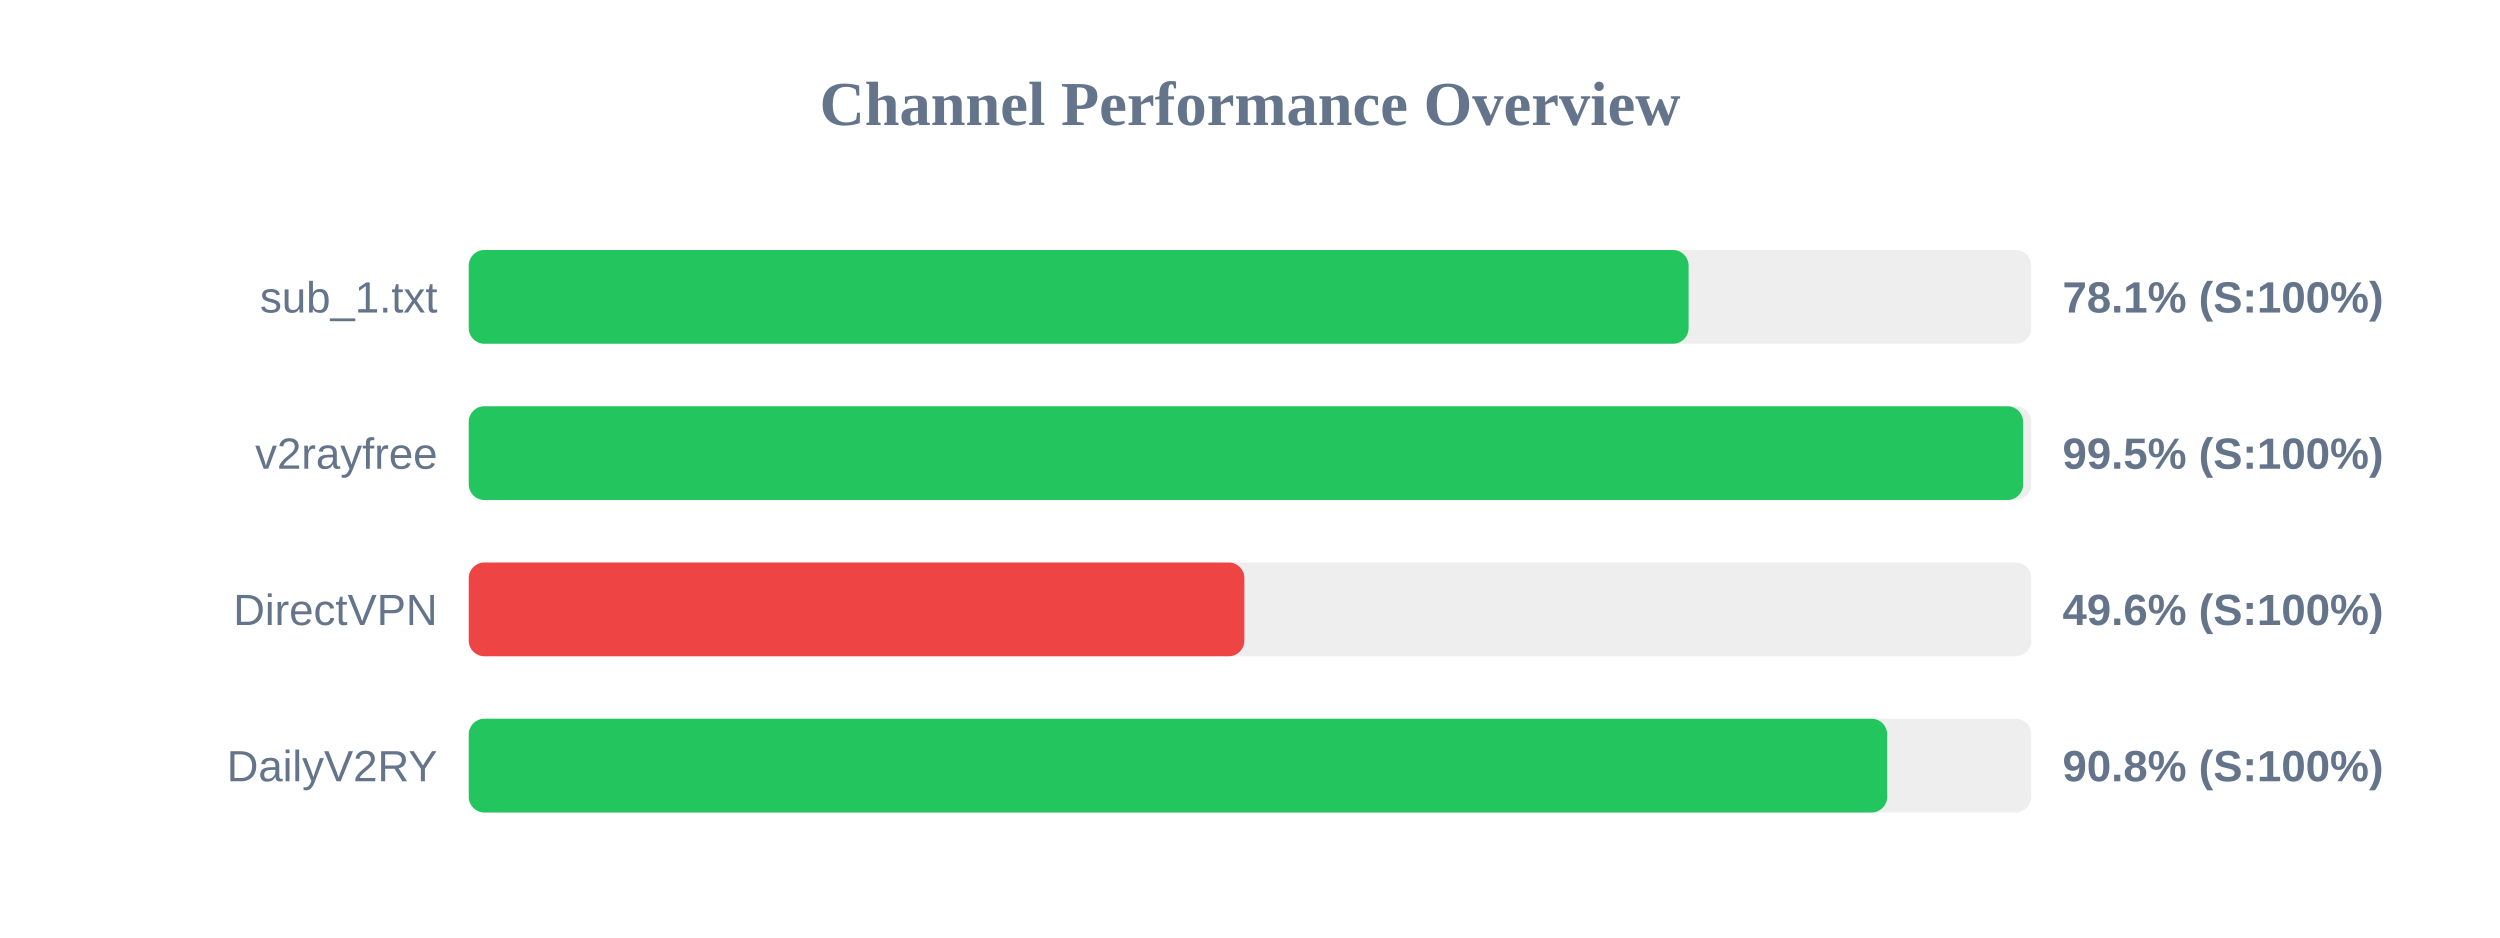
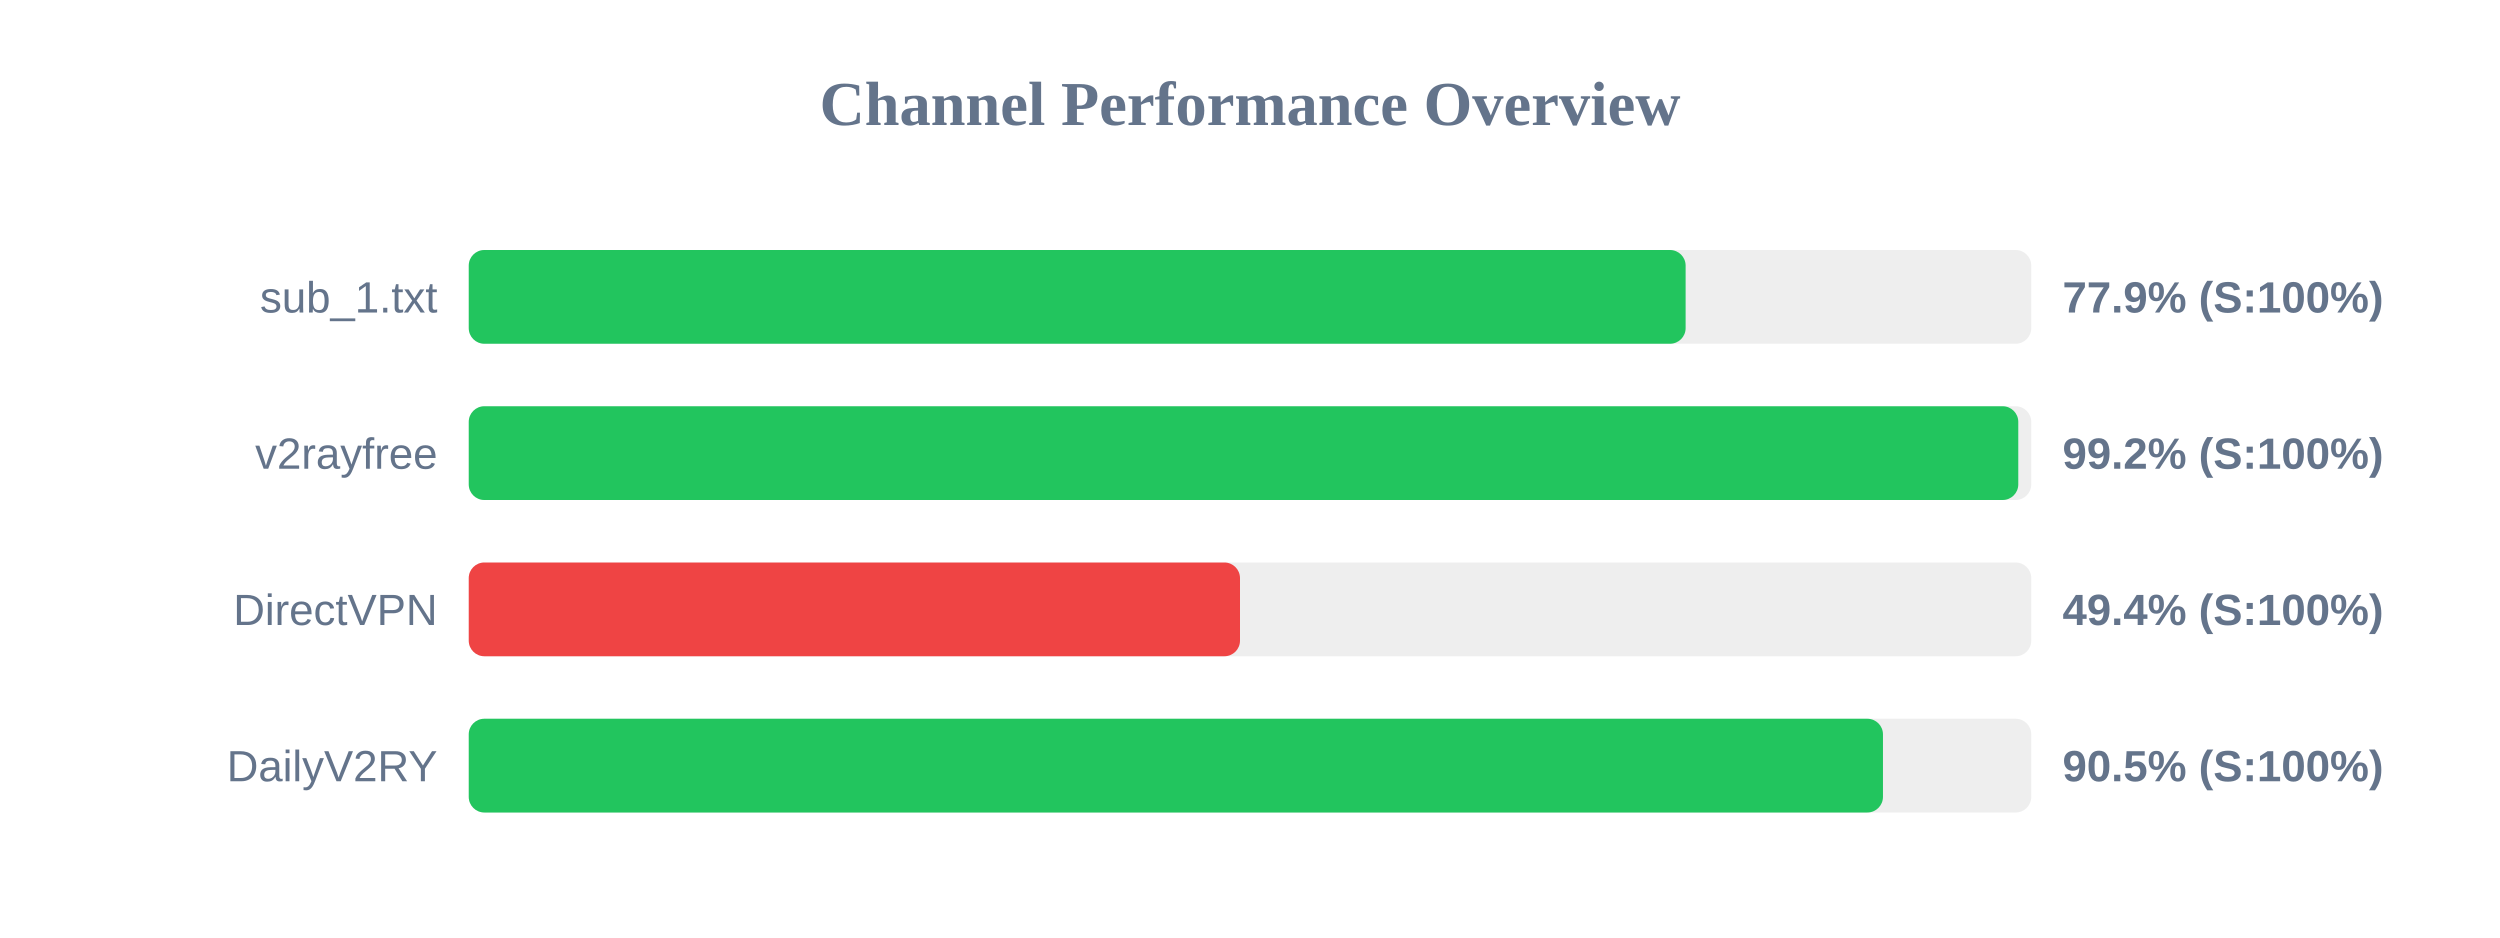
<svg xmlns="http://www.w3.org/2000/svg" width="800" height="300" version="1.1">
  <style>
        .row { font: 14px Arial; fill: #64748b; }
        .score { font: bold 14px Arial; fill: #64748b; }
    </style>
  <text x="400" y="40" text-anchor="middle" font-size="20px" font-weight="bold" fill="#64748b">Channel Performance Overview</text>
  <rect x="150" y="80" width="500" height="30" fill="#eee" rx="5" />
-   <rect x="150" y="80" width="390.35" height="30" fill="#22c55e" rx="5" />
+   <rect x="150" y="80" width="389.4" height="30" fill="#22c55e" rx="5" />
  <text x="140" y="100" text-anchor="end" class="row">sub_1.txt</text>
-   <text x="660" y="100" text-anchor="start" class="score">78.1% (S:100%)</text>
+   <text x="660" y="100" text-anchor="start" class="score">77.9% (S:100%)</text>
  <rect x="150" y="130" width="500" height="30" fill="#eee" rx="5" />
-   <rect x="150" y="130" width="497.4" height="30" fill="#22c55e" rx="5" />
+   <rect x="150" y="130" width="495.85" height="30" fill="#22c55e" rx="5" />
  <text x="140" y="150" text-anchor="end" class="row">v2rayfree</text>
-   <text x="660" y="150" text-anchor="start" class="score">99.5% (S:100%)</text>
+   <text x="660" y="150" text-anchor="start" class="score">99.2% (S:100%)</text>
  <rect x="150" y="180" width="500" height="30" fill="#eee" rx="5" />
-   <rect x="150" y="180" width="248.2" height="30" fill="#ef4444" rx="5" />
+   <rect x="150" y="180" width="246.8" height="30" fill="#ef4444" rx="5" />
  <text x="140" y="200" text-anchor="end" class="row">DirectVPN</text>
-   <text x="660" y="200" text-anchor="start" class="score">49.6% (S:100%)</text>
+   <text x="660" y="200" text-anchor="start" class="score">49.4% (S:100%)</text>
  <rect x="150" y="230" width="500" height="30" fill="#eee" rx="5" />
-   <rect x="150" y="230" width="453.9" height="30" fill="#22c55e" rx="5" />
+   <rect x="150" y="230" width="452.55" height="30" fill="#22c55e" rx="5" />
  <text x="140" y="250" text-anchor="end" class="row">DailyV2RY</text>
-   <text x="660" y="250" text-anchor="start" class="score">90.8% (S:100%)</text>
+   <text x="660" y="250" text-anchor="start" class="score">90.5% (S:100%)</text>
</svg>
